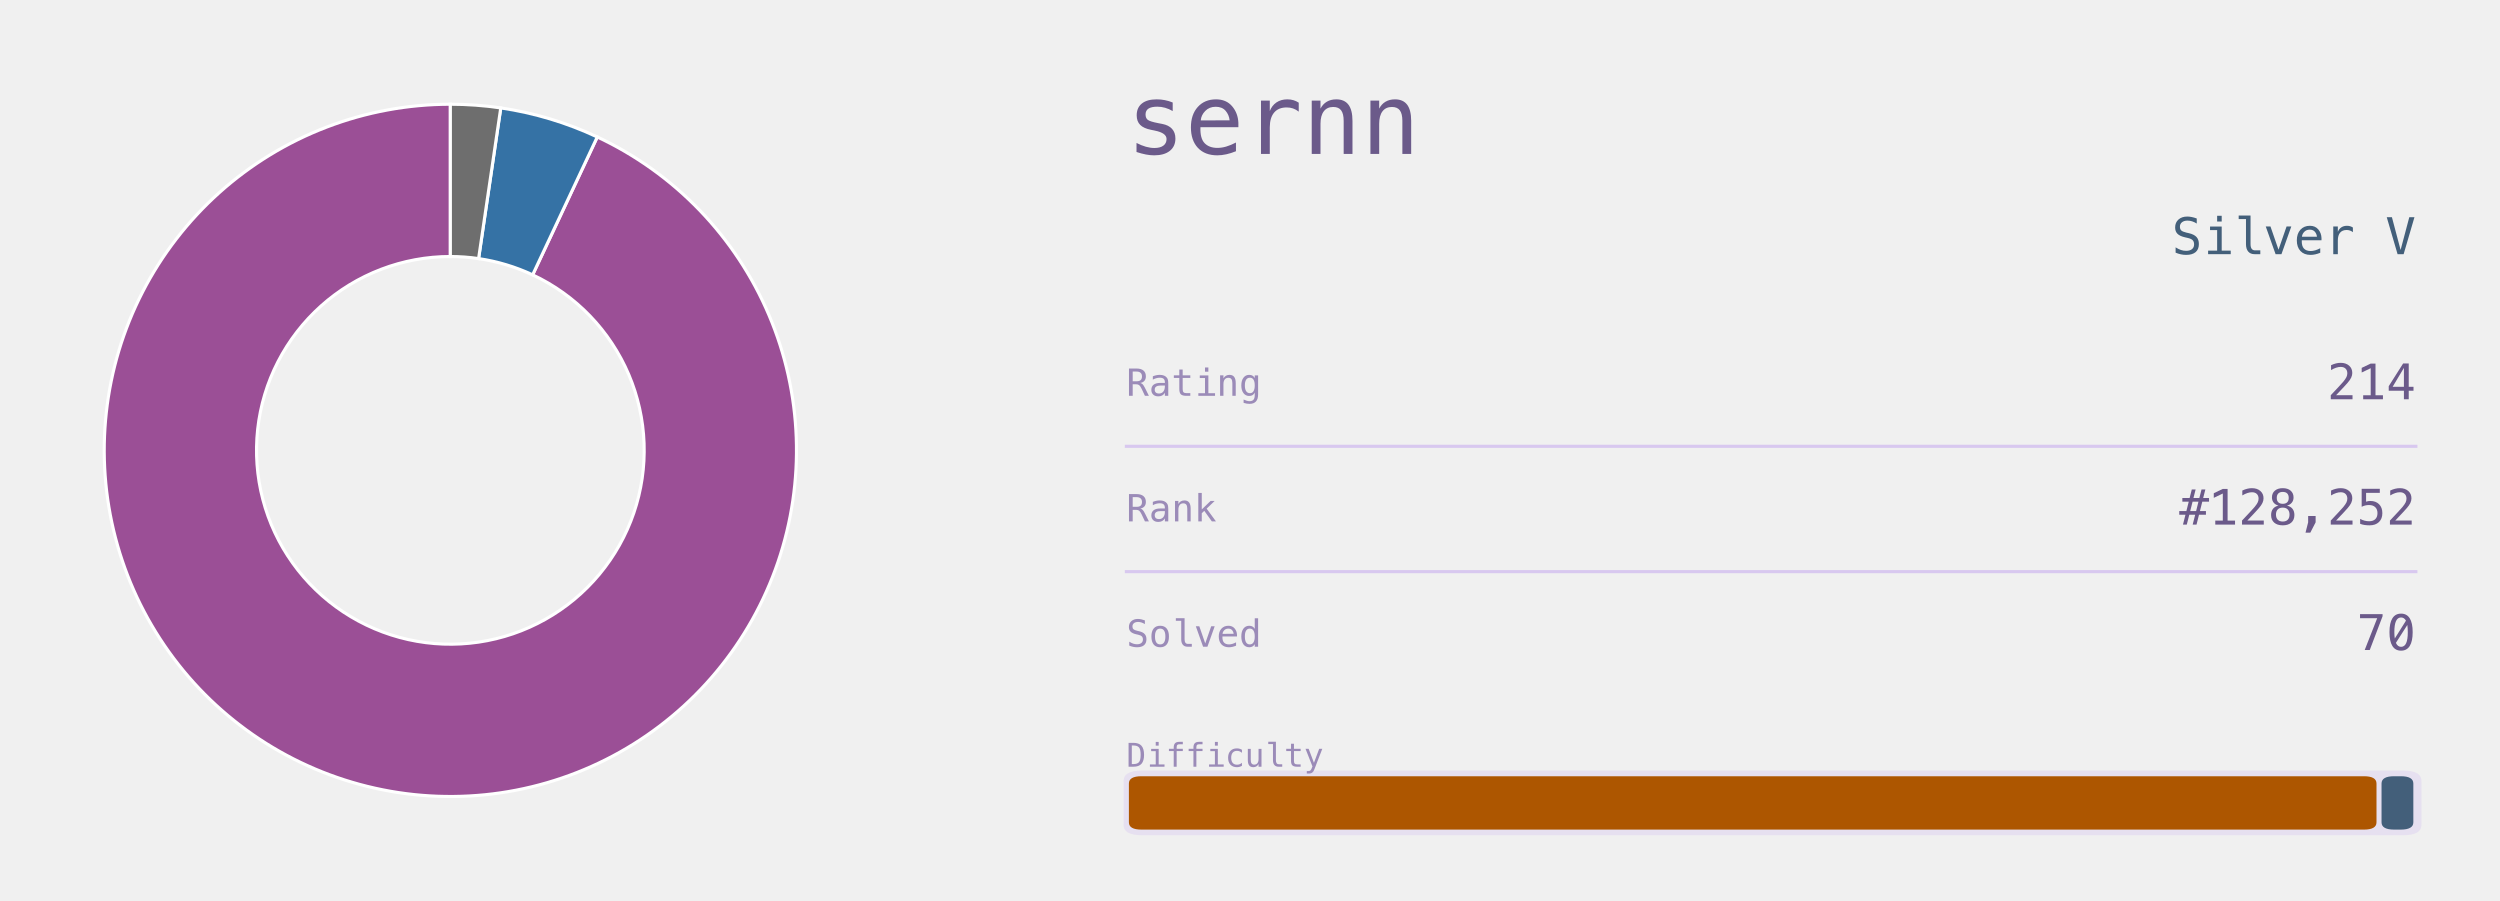
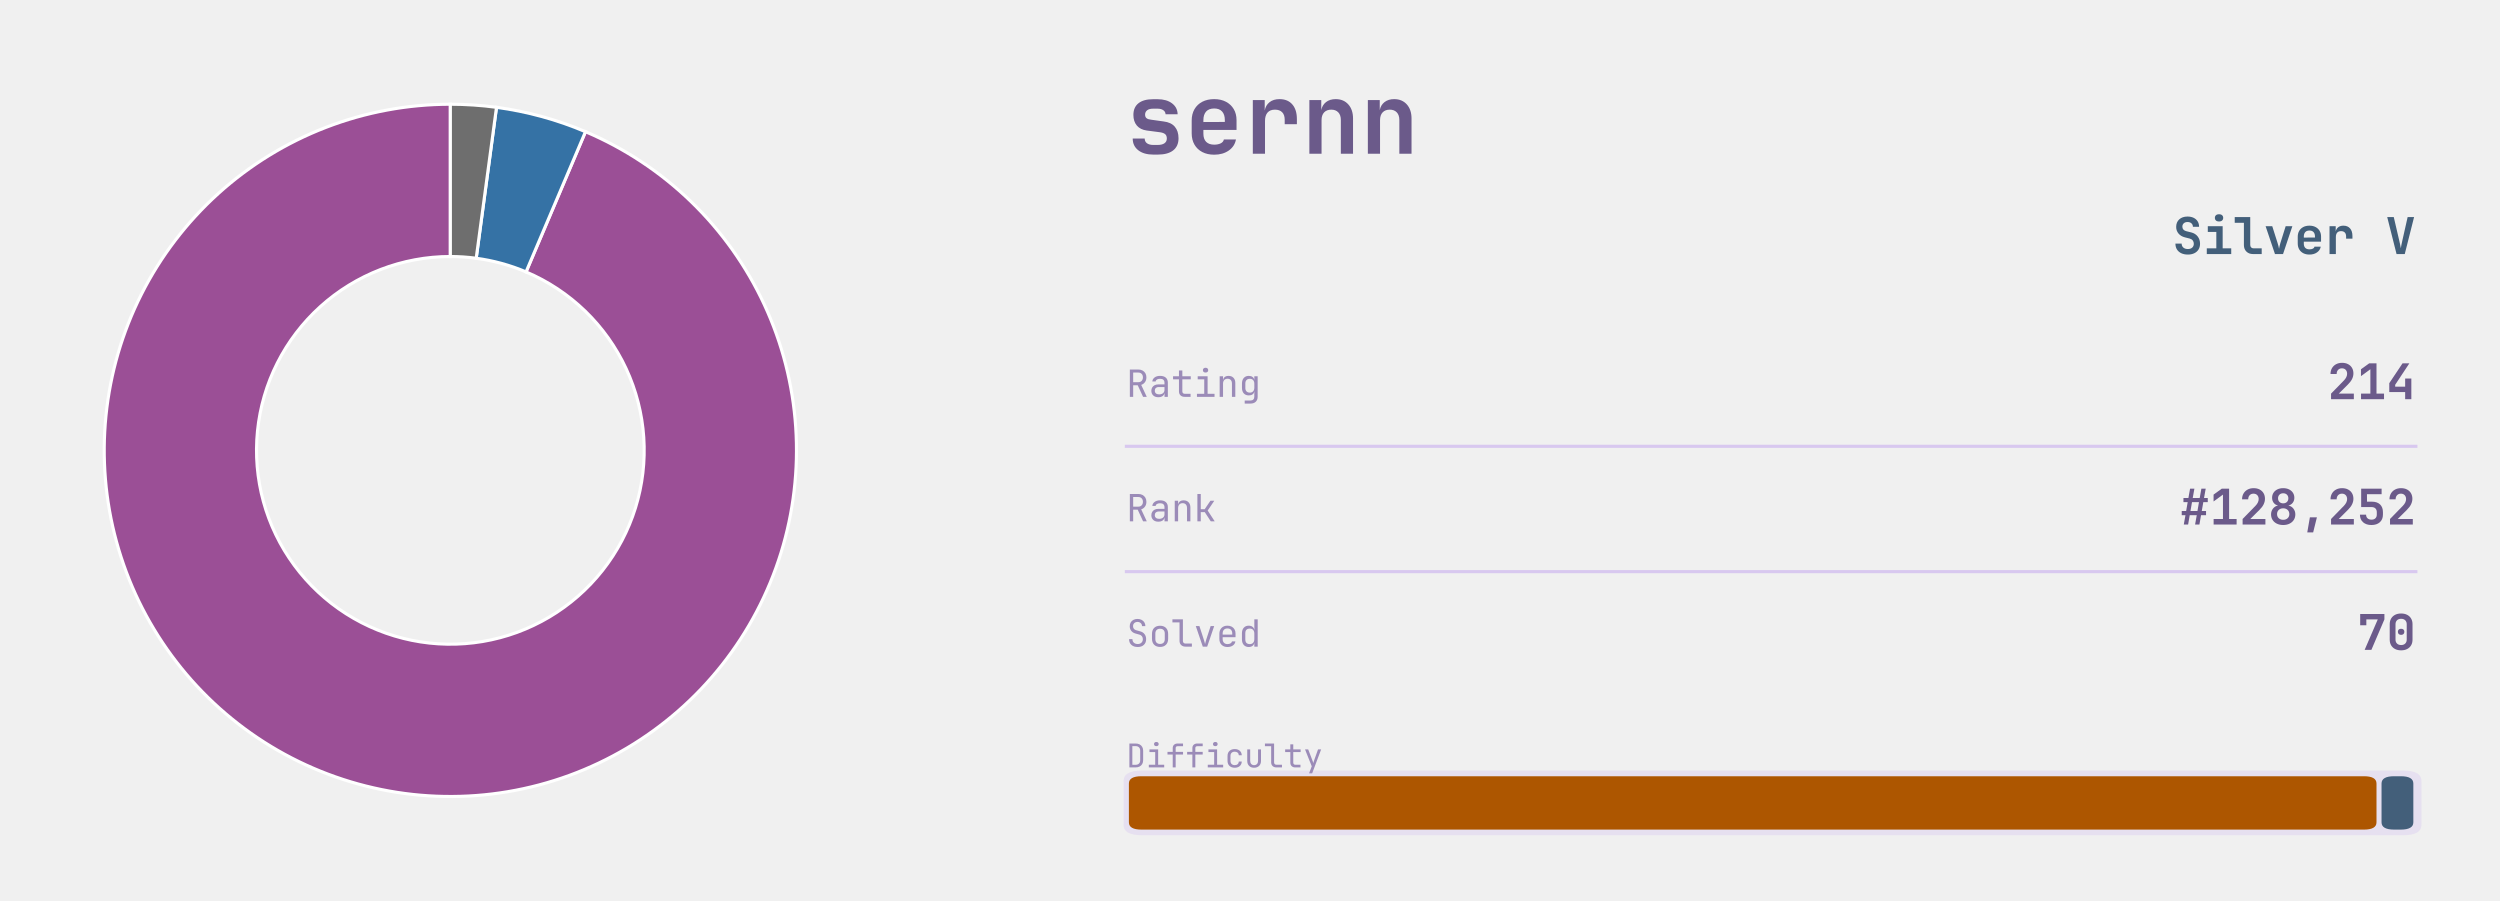
<svg xmlns="http://www.w3.org/2000/svg" xmlns:xlink="http://www.w3.org/1999/xlink" width="641.088pt" height="230.976pt" viewBox="0 0 641.088 230.976" version="1.1">
  <defs>
    <style type="text/css">*{stroke-linejoin: round; stroke-linecap: butt}</style>
  </defs>
  <g id="figure_1">
    <g id="patch_1">
      <path d="M 0 230.976  L 641.088 230.976  L 641.088 -0  L 0 -0  L 0 230.976  z " style="fill: none" />
    </g>
    <g id="axes_1">
      <g id="patch_2">
-         <path d="M 115.488 26.727  C 104.65 26.727 93.903 28.712 83.78 32.584  C 73.657 36.456 64.328 42.149 56.256 49.382  C 48.184 56.614 41.505 65.264 36.549 74.903  C 31.594 84.542 28.445 95.007 27.26 105.78  C 26.074 116.553 26.872 127.453 29.614 137.939  C 32.355 148.424 36.994 158.32 43.3 167.134  C 49.606 175.949 57.474 183.534 66.513 189.514  C 75.552 195.494 85.61 199.769 96.189 202.125  C 106.768 204.482 117.689 204.881 128.412 203.303  C 139.134 201.725 149.478 198.196 158.929 192.892  C 168.38 187.587 176.781 180.596 183.714 172.266  C 190.646 163.935 195.995 154.405 199.495 144.147  C 202.994 133.89 204.585 123.077 204.189 112.246  C 203.794 101.415 201.417 90.748 197.179 80.773  C 192.94 70.799 186.91 61.684 179.387 53.882  C 171.865 46.079 162.976 39.72 153.163 35.12  L 136.586 70.482  C 142.082 73.058 147.059 76.619 151.272 80.988  C 155.484 85.358 158.861 90.462 161.235 96.048  C 163.608 101.634 164.939 107.607 165.161 113.673  C 165.382 119.738 164.491 125.793 162.532 131.537  C 160.572 137.281 157.577 142.618 153.694 147.284  C 149.812 151.949 145.108 155.864 139.815 158.834  C 134.522 161.805 128.73 163.781 122.725 164.664  C 116.721 165.548 110.605 165.324 104.68 164.005  C 98.756 162.685 93.124 160.292 88.062 156.943  C 83 153.594 78.594 149.346 75.063 144.41  C 71.531 139.474 68.933 133.932 67.398 128.06  C 65.863 122.188 65.416 116.085 66.08 110.052  C 66.744 104.019 68.507 98.158 71.282 92.76  C 74.058 87.363 77.798 82.519 82.318 78.468  C 86.839 74.418 92.063 71.23 97.731 69.062  C 103.4 66.894 109.419 65.782 115.488 65.782  z " style="fill: #9b4f96; stroke: #ffffff; stroke-width: 0.8; stroke-linejoin: miter" />
+         <path d="M 115.488 26.727  C 104.58 26.727 93.766 28.738 83.587 32.658  C 73.408 36.579 64.038 42.342 55.949 49.658  C 47.859 56.975 41.187 65.721 36.267 75.456  C 31.348 85.191 28.265 95.751 27.173 106.603  C 26.081 117.456 26.999 128.418 29.881 138.938  C 32.763 149.458 37.559 159.358 44.029 168.139  C 50.5 176.92 58.533 184.434 67.727 190.304  C 76.921 196.173 87.119 200.297 97.808 202.47  C 108.497 204.643 119.496 204.827 130.251 203.012  C 141.007 201.198 151.337 197.417 160.722 191.858  C 170.107 186.299 178.387 179.058 185.147 170.497  C 191.907 161.937 197.032 152.204 200.264 141.786  C 203.495 131.368 204.779 120.443 204.05 109.559  C 203.322 98.676 200.593 88.02 196.002 78.126  C 191.411 68.231 185.034 59.268 177.194 51.685  C 169.353 44.102 160.181 38.029 150.139 33.771  L 134.893 69.726  C 140.516 72.111 145.652 75.512 150.043 79.758  C 154.434 84.005 158.005 89.024 160.576 94.565  C 163.147 100.106 164.675 106.073 165.083 112.168  C 165.491 118.263 164.772 124.381 162.962 130.215  C 161.153 136.049 158.283 141.499 154.497 146.293  C 150.712 151.087 146.075 155.142 140.819 158.255  C 135.563 161.368 129.779 163.486 123.756 164.502  C 117.732 165.518 111.573 165.415 105.587 164.198  C 99.601 162.981 93.891 160.672 88.742 157.385  C 83.593 154.098 79.095 149.89 75.471 144.973  C 71.848 140.055 69.162 134.511 67.548 128.62  C 65.934 122.729 65.42 116.59 66.032 110.513  C 66.643 104.435 68.37 98.522 71.124 93.07  C 73.879 87.618 77.616 82.721 82.146 78.623  C 86.676 74.526 91.923 71.299 97.623 69.103  C 103.323 66.908 109.38 65.782 115.488 65.782  z " style="fill: #9b4f96; stroke: #ffffff; stroke-width: 0.8; stroke-linejoin: miter" />
      </g>
      <g id="patch_3">
-         <path d="M 153.163 35.12  C 149.247 33.284 145.202 31.737 141.06 30.491  C 136.918 29.245 132.691 28.303 128.412 27.673  L 122.725 66.312  C 125.122 66.664 127.489 67.192 129.808 67.89  C 132.128 68.587 134.393 69.454 136.586 70.482  z " style="fill: #3572a5; stroke: #ffffff; stroke-width: 0.8; stroke-linejoin: miter" />
+         <path d="M 150.139 33.771  C 146.496 32.226 142.754 30.926 138.938 29.881  C 135.122 28.836 131.24 28.047 127.319 27.519  L 122.113 66.226  C 124.309 66.521 126.483 66.963 128.62 67.548  C 130.757 68.134 132.853 68.861 134.893 69.726  z " style="fill: #3572a5; stroke: #ffffff; stroke-width: 0.8; stroke-linejoin: miter" />
      </g>
      <g id="patch_4">
-         <path d="M 128.412 27.673  C 126.273 27.358 124.123 27.122 121.967 26.964  C 119.811 26.806 117.65 26.727 115.488 26.727  L 115.488 65.782  C 116.699 65.782 117.909 65.826 119.116 65.915  C 120.324 66.003 121.528 66.135 122.725 66.312  z " style="fill: #6e6e6e; stroke: #ffffff; stroke-width: 0.8; stroke-linejoin: miter" />
+         <path d="M 127.319 27.519  C 125.358 27.256 123.39 27.058 121.417 26.926  C 119.443 26.793 117.466 26.727 115.488 26.727  L 115.488 65.782  C 116.596 65.782 117.703 65.819 118.808 65.893  C 119.913 65.967 121.015 66.078 122.113 66.226  z " style="fill: #6e6e6e; stroke: #ffffff; stroke-width: 0.8; stroke-linejoin: miter" />
      </g>
    </g>
    <g id="axes_2">
      <g id="patch_5">
-         <path d="M 292.795 214.191  L 616.276 214.191  Q 620.949 214.191 620.949 211.496  L 620.949 200.298  Q 620.949 197.603 616.276 197.603  L 292.795 197.603  Q 288.122 197.603 288.122 200.298  L 288.122 211.496  Q 288.122 214.191 292.795 214.191  z " clip-path="url(#p9771191f9e)" style="fill: #d8c8ef; opacity: 0.4" />
+         <path d="M 292.795 214.191  L 616.276 214.191  Q 620.949 214.191 620.949 211.496  L 620.949 200.298  Q 620.949 197.603 616.276 197.603  L 292.795 197.603  Q 288.122 197.603 288.122 200.298  L 288.122 211.496  Q 288.122 214.191 292.795 214.191  z " clip-path="url(#p33d94d7d01)" style="fill: #d8c8ef; opacity: 0.4" />
      </g>
      <g id="line2d_1">
-         <path d="M 288.841 114.451  L 619.511 114.451  " clip-path="url(#p9771191f9e)" style="fill: none; stroke: #d8c8ef; stroke-width: 0.8; stroke-linecap: square" />
+         <path d="M 288.841 114.451  L 619.511 114.451  " clip-path="url(#p33d94d7d01)" style="fill: none; stroke: #d8c8ef; stroke-width: 0.8; stroke-linecap: square" />
      </g>
      <g id="line2d_2">
-         <path d="M 288.841 146.592  L 619.511 146.592  " clip-path="url(#p9771191f9e)" style="fill: none; stroke: #d8c8ef; stroke-width: 0.8; stroke-linecap: square" />
+         <path d="M 288.841 146.592  L 619.511 146.592  " clip-path="url(#p33d94d7d01)" style="fill: none; stroke: #d8c8ef; stroke-width: 0.8; stroke-linecap: square" />
      </g>
      <g id="patch_6">
-         <path d="M 292.723 212.74  L 606.182 212.74  Q 609.416 212.74 609.416 210.874  L 609.416 200.92  Q 609.416 199.054 606.182 199.054  L 292.723 199.054  Q 289.488 199.054 289.488 200.92  L 289.488 210.874  Q 289.488 212.74 292.723 212.74  z " clip-path="url(#p9771191f9e)" style="fill: #ad5600" />
+         <path d="M 292.723 212.74  L 606.182 212.74  Q 609.416 212.74 609.416 210.874  L 609.416 200.92  Q 609.416 199.054 606.182 199.054  L 292.723 199.054  Q 289.488 199.054 289.488 200.92  L 289.488 210.874  Q 289.488 212.74 292.723 212.74  z " clip-path="url(#p33d94d7d01)" style="fill: #ad5600" />
      </g>
      <g id="patch_7">
-         <path d="M 613.945 212.74  L 615.629 212.74  Q 618.864 212.74 618.864 210.874  L 618.864 200.92  Q 618.864 199.054 615.629 199.054  L 613.945 199.054  Q 610.71 199.054 610.71 200.92  L 610.71 210.874  Q 610.71 212.74 613.945 212.74  z " clip-path="url(#p9771191f9e)" style="fill: #435f7a" />
+         <path d="M 613.945 212.74  L 615.629 212.74  Q 618.864 212.74 618.864 210.874  L 618.864 200.92  Q 618.864 199.054 615.629 199.054  L 613.945 199.054  Q 610.71 199.054 610.71 200.92  L 610.71 210.874  Q 610.71 212.74 613.945 212.74  z " clip-path="url(#p33d94d7d01)" style="fill: #435f7a" />
      </g>
      <g id="text_1">
-         <g style="fill: #6b5a8a" transform="translate(288.841 39.47759) scale(0.25 -0.25)">
+         <g style="fill: #6b5a8a" transform="translate(288.841 39.419) scale(0.25 -0.25)">
          <defs>
-             <path id="Menlo-Regular-73" d="M 3041 3378  L 3041 2816  Q 2794 2959 2544 3031  Q 2294 3103 2034 3103  Q 1644 3103 1451 2976  Q 1259 2850 1259 2591  Q 1259 2356 1403 2240  Q 1547 2125 2119 2016  L 2350 1972  Q 2778 1891 2998 1647  Q 3219 1403 3219 1013  Q 3219 494 2850 201  Q 2481 -91 1825 -91  Q 1566 -91 1281 -36  Q 997 19 666 128  L 666 722  Q 988 556 1281 473  Q 1575 391 1838 391  Q 2219 391 2428 545  Q 2638 700 2638 978  Q 2638 1378 1872 1531  L 1847 1538  L 1631 1581  Q 1134 1678 906 1908  Q 678 2138 678 2534  Q 678 3038 1018 3311  Q 1359 3584 1991 3584  Q 2272 3584 2531 3532  Q 2791 3481 3041 3378  z " transform="scale(0.015625)" />
-             <path id="Menlo-Regular-65" d="M 3500 2038  L 3500 1756  L 1009 1756  L 1009 1738  Q 984 1022 1282 709  Q 1581 397 2125 397  Q 2400 397 2700 484  Q 3000 572 3341 750  L 3341 178  Q 3013 44 2708 -23  Q 2403 -91 2119 -91  Q 1303 -91 843 398  Q 384 888 384 1747  Q 384 2584 834 3084  Q 1284 3584 2034 3584  Q 2703 3584 3089 3131  Q 3475 2678 3500 2038  z M 2925 2206  Q 2888 2569 2661 2833  Q 2434 3097 2009 3097  Q 1594 3097 1325 2822  Q 1056 2547 1031 2203  L 2925 2206  z " transform="scale(0.015625)" />
-             <path id="Menlo-Regular-72" d="M 3609 2778  Q 3425 2922 3234 2987  Q 3044 3053 2816 3053  Q 2278 3053 1993 2715  Q 1709 2378 1709 1741  L 1709 0  L 1131 0  L 1131 3500  L 1709 3500  L 1709 2816  Q 1853 3188 2151 3386  Q 2450 3584 2859 3584  Q 3072 3584 3256 3531  Q 3441 3478 3609 3366  L 3609 2778  z " transform="scale(0.015625)" />
-             <path id="Menlo-Regular-6e" d="M 3284 2169  L 3284 0  L 2706 0  L 2706 2169  Q 2706 2641 2540 2862  Q 2375 3084 2022 3084  Q 1619 3084 1401 2798  Q 1184 2513 1184 1978  L 1184 0  L 609 0  L 609 3500  L 1184 3500  L 1184 2975  Q 1338 3275 1600 3429  Q 1863 3584 2222 3584  Q 2756 3584 3020 3232  Q 3284 2881 3284 2169  z " transform="scale(0.015625)" />
+             <path id="JetBrainsMono-Bold-73" d="M 1773 -58  Q 1146 -58 781 227  Q 416 512 416 998  L 1203 998  Q 1203 794 1353 685  Q 1504 576 1773 576  L 2054 576  Q 2342 576 2499 685  Q 2656 794 2656 998  Q 2656 1190 2547 1283  Q 2438 1376 2214 1408  L 1338 1523  Q 915 1581 688 1849  Q 461 2118 461 2547  Q 461 3046 793 3312  Q 1126 3578 1754 3578  L 2048 3578  Q 2637 3578 2995 3309  Q 3354 3040 3366 2592  L 2573 2592  Q 2566 2758 2425 2857  Q 2285 2957 2048 2957  L 1754 2957  Q 1498 2957 1363 2851  Q 1229 2746 1229 2566  Q 1229 2406 1328 2329  Q 1427 2253 1619 2234  L 2445 2118  Q 2931 2061 3177 1776  Q 3424 1491 3424 1011  Q 3424 499 3075 220  Q 2726 -58 2054 -58  L 1773 -58  z " transform="scale(0.015625)" />
+             <path id="JetBrainsMono-Bold-65" d="M 1926 -64  Q 1478 -64 1145 109  Q 813 282 630 598  Q 448 915 448 1344  L 448 2176  Q 448 2605 630 2921  Q 813 3238 1145 3411  Q 1478 3584 1926 3584  Q 2368 3584 2697 3411  Q 3027 3238 3209 2928  Q 3392 2618 3392 2202  L 3392 1562  L 1216 1562  L 1216 1318  Q 1216 960 1401 777  Q 1587 595 1926 595  Q 2176 595 2352 681  Q 2528 768 2560 934  L 3354 934  Q 3270 480 2880 208  Q 2490 -64 1926 -64  z M 1216 2202  L 1216 2080  L 2624 2086  L 2624 2208  Q 2624 2573 2445 2771  Q 2266 2970 1926 2970  Q 1574 2970 1395 2768  Q 1216 2566 1216 2202  z " transform="scale(0.015625)" />
+             <path id="JetBrainsMono-Bold-72" d="M 621 0  L 621 3520  L 1402 3520  L 1402 2835  Q 1466 3181 1718 3382  Q 1971 3584 2374 3584  Q 2912 3584 3213 3238  Q 3514 2893 3514 2272  L 3514 1939  L 2714 1939  L 2714 2234  Q 2714 2554 2547 2723  Q 2381 2893 2074 2893  Q 1754 2893 1587 2701  Q 1421 2509 1421 2157  L 1421 0  L 621 0  z " transform="scale(0.015625)" />
+             <path id="JetBrainsMono-Bold-6e" d="M 493 0  L 493 3520  L 1274 3520  L 1274 2861  Q 1338 3194 1587 3389  Q 1837 3584 2221 3584  Q 2739 3584 3049 3238  Q 3360 2893 3360 2310  L 3360 0  L 2560 0  L 2560 2214  Q 2560 2541 2390 2717  Q 2221 2893 1933 2893  Q 1632 2893 1462 2713  Q 1293 2534 1293 2202  L 1293 0  L 493 0  z " transform="scale(0.015625)" />
          </defs>
-           <use xlink:href="#Menlo-Regular-73" />
-           <use xlink:href="#Menlo-Regular-65" transform="translate(60.20508 0)" />
-           <use xlink:href="#Menlo-Regular-72" transform="translate(120.4102 0)" />
-           <use xlink:href="#Menlo-Regular-6e" transform="translate(180.6152 0)" />
-           <use xlink:href="#Menlo-Regular-6e" transform="translate(240.8203 0)" />
+           <use xlink:href="#JetBrainsMono-Bold-73" />
+           <use xlink:href="#JetBrainsMono-Bold-65" transform="translate(59.99999 0)" />
+           <use xlink:href="#JetBrainsMono-Bold-72" transform="translate(120 0)" />
+           <use xlink:href="#JetBrainsMono-Bold-6e" transform="translate(180 0)" />
+           <use xlink:href="#JetBrainsMono-Bold-6e" transform="translate(239.9999 0)" />
        </g>
      </g>
      <g id="text_2">
-         <g style="fill: #435f7a" transform="translate(556.8998 65.17987) scale(0.13 -0.13)">
+         <g style="fill: #435f7a" transform="translate(557.111 65.1494) scale(0.13 -0.13)">
          <defs>
-             <path id="Menlo-Regular-53" d="M 3163 4506  L 3163 3866  Q 2875 4050 2586 4144  Q 2297 4238 2003 4238  Q 1556 4238 1297 4030  Q 1038 3822 1038 3469  Q 1038 3159 1208 2996  Q 1378 2834 1844 2725  L 2175 2650  Q 2831 2497 3131 2169  Q 3431 1841 3431 1275  Q 3431 609 3018 259  Q 2606 -91 1819 -91  Q 1491 -91 1159 -20  Q 828 50 494 191  L 494 863  Q 853 634 1173 528  Q 1494 422 1819 422  Q 2297 422 2562 636  Q 2828 850 2828 1234  Q 2828 1584 2645 1768  Q 2463 1953 2009 2053  L 1672 2131  Q 1022 2278 728 2575  Q 434 2872 434 3372  Q 434 3997 854 4373  Q 1275 4750 1972 4750  Q 2241 4750 2537 4689  Q 2834 4628 3163 4506  z " transform="scale(0.015625)" />
-             <path id="Menlo-Regular-69" d="M 988 3488  L 2459 3488  L 2459 447  L 3600 447  L 3600 0  L 744 0  L 744 447  L 1884 447  L 1884 3041  L 988 3041  L 988 3488  z M 1884 4847  L 2459 4847  L 2459 4122  L 1884 4122  L 1884 4847  z " transform="scale(0.015625)" />
-             <path id="Menlo-Regular-6c" d="M 2247 1266  Q 2247 878 2389 681  Q 2531 484 2809 484  L 3481 484  L 3481 0  L 2753 0  Q 2238 0 1955 329  Q 1672 659 1672 1266  L 1672 4431  L 750 4431  L 750 4881  L 2247 4881  L 2247 1266  z " transform="scale(0.015625)" />
-             <path id="Menlo-Regular-76" d="M 313 3500  L 909 3500  L 1925 563  L 2944 3500  L 3541 3500  L 2297 0  L 1556 0  L 313 3500  z " transform="scale(0.015625)" />
-             <path id="Menlo-Regular-20" transform="scale(0.015625)" />
-             <path id="Menlo-Regular-56" d="M 1925 531  L 3022 4666  L 3675 4666  L 2309 0  L 1544 0  L 178 4666  L 831 4666  L 1925 531  z " transform="scale(0.015625)" />
+             <path id="JetBrainsMono-Bold-53" d="M 1939 -64  Q 1466 -64 1110 102  Q 755 269 560 579  Q 365 890 365 1318  L 1152 1318  Q 1152 1005 1366 819  Q 1581 634 1939 634  Q 2285 634 2486 816  Q 2688 998 2688 1306  Q 2688 1536 2557 1712  Q 2426 1888 2182 1952  L 1555 2112  Q 1050 2240 755 2592  Q 461 2944 461 3430  Q 461 4026 851 4381  Q 1242 4736 1894 4736  Q 2336 4736 2665 4576  Q 2995 4416 3174 4125  Q 3354 3834 3354 3443  L 2573 3443  Q 2573 3712 2387 3878  Q 2202 4045 1894 4045  Q 1594 4045 1418 3881  Q 1242 3718 1242 3456  Q 1242 3238 1366 3097  Q 1491 2957 1715 2893  L 2362 2733  Q 2880 2605 3177 2221  Q 3475 1837 3475 1306  Q 3475 890 3286 582  Q 3098 275 2752 105  Q 2406 -64 1939 -64  z " transform="scale(0.015625)" />
+             <path id="JetBrainsMono-Bold-69" d="M 486 0  L 486 723  L 1690 723  L 1690 2797  L 614 2797  L 614 3520  L 2490 3520  L 2490 723  L 3571 723  L 3571 0  L 486 0  z M 2032 4109  Q 1789 4109 1648 4233  Q 1507 4358 1507 4570  Q 1507 4781 1648 4905  Q 1789 5030 2032 5030  Q 2275 5030 2416 4905  Q 2557 4781 2557 4570  Q 2557 4358 2416 4233  Q 2275 4109 2032 4109  z " transform="scale(0.015625)" />
+             <path id="JetBrainsMono-Bold-6c" d="M 2490 0  Q 1965 0 1648 313  Q 1331 627 1331 1139  L 1331 3949  L 173 3949  L 173 4672  L 2131 4672  L 2131 1158  Q 2131 960 2243 841  Q 2355 723 2547 723  L 3578 723  L 3578 0  L 2490 0  z " transform="scale(0.015625)" />
+             <path id="JetBrainsMono-Bold-76" d="M 1414 0  L 230 3520  L 1069 3520  L 1747 1382  Q 1811 1190 1859 995  Q 1907 800 1926 659  Q 1952 800 1993 995  Q 2035 1190 2093 1376  L 2765 3520  L 3610 3520  L 2432 0  L 1414 0  z " transform="scale(0.015625)" />
+             <path id="JetBrainsMono-Bold-20" transform="scale(0.015625)" />
+             <path id="JetBrainsMono-Bold-56" d="M 1402 0  L 224 4672  L 1050 4672  L 1760 1626  Q 1818 1402 1866 1142  Q 1914 883 1939 730  Q 1965 883 2013 1142  Q 2061 1402 2118 1632  L 2803 4672  L 3616 4672  L 2438 0  L 1402 0  z " transform="scale(0.015625)" />
          </defs>
-           <use xlink:href="#Menlo-Regular-53" />
-           <use xlink:href="#Menlo-Regular-69" transform="translate(60.20508 0)" />
-           <use xlink:href="#Menlo-Regular-6c" transform="translate(120.4102 0)" />
-           <use xlink:href="#Menlo-Regular-76" transform="translate(180.6152 0)" />
-           <use xlink:href="#Menlo-Regular-65" transform="translate(240.8203 0)" />
-           <use xlink:href="#Menlo-Regular-72" transform="translate(301.0254 0)" />
-           <use xlink:href="#Menlo-Regular-20" transform="translate(361.2305 0)" />
-           <use xlink:href="#Menlo-Regular-56" transform="translate(421.4355 0)" />
+           <use xlink:href="#JetBrainsMono-Bold-53" />
+           <use xlink:href="#JetBrainsMono-Bold-69" transform="translate(59.99999 0)" />
+           <use xlink:href="#JetBrainsMono-Bold-6c" transform="translate(120 0)" />
+           <use xlink:href="#JetBrainsMono-Bold-76" transform="translate(180 0)" />
+           <use xlink:href="#JetBrainsMono-Bold-65" transform="translate(239.9999 0)" />
+           <use xlink:href="#JetBrainsMono-Bold-72" transform="translate(299.9999 0)" />
+           <use xlink:href="#JetBrainsMono-Bold-20" transform="translate(359.9999 0)" />
+           <use xlink:href="#JetBrainsMono-Bold-56" transform="translate(419.9999 0)" />
        </g>
      </g>
      <g id="text_3">
-         <g style="fill: #9b8bb8" transform="translate(288.841 101.5032) scale(0.096 -0.096)">
+         <g style="fill: #9b8bb8" transform="translate(288.841 101.7649) scale(0.096 -0.096)">
          <defs>
-             <path id="Menlo-Regular-52" d="M 2375 2203  Q 2619 2141 2791 1967  Q 2963 1794 3219 1275  L 3853 0  L 3175 0  L 2619 1178  Q 2378 1681 2186 1826  Q 1994 1972 1684 1972  L 1081 1972  L 1081 0  L 447 0  L 447 4666  L 1747 4666  Q 2516 4666 2925 4319  Q 3334 3972 3334 3316  Q 3334 2853 3082 2561  Q 2831 2269 2375 2203  z M 1081 4147  L 1081 2491  L 1772 2491  Q 2225 2491 2447 2694  Q 2669 2897 2669 3316  Q 2669 3719 2433 3933  Q 2197 4147 1747 4147  L 1081 4147  z " transform="scale(0.015625)" />
-             <path id="Menlo-Regular-61" d="M 2194 1759  L 2003 1759  Q 1500 1759 1245 1582  Q 991 1406 991 1056  Q 991 741 1181 566  Q 1372 391 1709 391  Q 2184 391 2456 720  Q 2728 1050 2731 1631  L 2731 1759  L 2194 1759  z M 3309 1997  L 3309 0  L 2731 0  L 2731 519  Q 2547 206 2267 57  Q 1988 -91 1588 -91  Q 1053 -91 734 211  Q 416 513 416 1019  Q 416 1603 808 1906  Q 1200 2209 1959 2209  L 2731 2209  L 2731 2300  Q 2728 2719 2518 2908  Q 2309 3097 1850 3097  Q 1556 3097 1256 3012  Q 956 2928 672 2766  L 672 3341  Q 991 3463 1283 3523  Q 1575 3584 1850 3584  Q 2284 3584 2592 3456  Q 2900 3328 3091 3072  Q 3209 2916 3259 2686  Q 3309 2456 3309 1997  z " transform="scale(0.015625)" />
-             <path id="Menlo-Regular-74" d="M 1919 4494  L 1919 3500  L 3225 3500  L 3225 3053  L 1919 3053  L 1919 1153  Q 1919 766 2066 612  Q 2213 459 2578 459  L 3225 459  L 3225 0  L 2522 0  Q 1875 0 1609 259  Q 1344 519 1344 1153  L 1344 3053  L 409 3053  L 409 3500  L 1344 3500  L 1344 4494  L 1919 4494  z " transform="scale(0.015625)" />
-             <path id="Menlo-Regular-67" d="M 2681 1778  Q 2681 2425 2470 2761  Q 2259 3097 1856 3097  Q 1434 3097 1212 2761  Q 991 2425 991 1778  Q 991 1131 1214 792  Q 1438 453 1863 453  Q 2259 453 2470 793  Q 2681 1134 2681 1778  z M 3256 225  Q 3256 -563 2884 -969  Q 2513 -1375 1791 -1375  Q 1553 -1375 1293 -1331  Q 1034 -1288 775 -1203  L 775 -634  Q 1081 -778 1331 -847  Q 1581 -916 1791 -916  Q 2256 -916 2468 -662  Q 2681 -409 2681 141  L 2681 166  L 2681 556  Q 2544 263 2306 119  Q 2069 -25 1728 -25  Q 1116 -25 750 465  Q 384 956 384 1778  Q 384 2603 750 3093  Q 1116 3584 1728 3584  Q 2066 3584 2300 3450  Q 2534 3316 2681 3034  L 2681 3488  L 3256 3488  L 3256 225  z " transform="scale(0.015625)" />
+             <path id="JetBrainsMono-Regular-52" d="M 595 0  L 595 4672  L 2035 4672  Q 2451 4672 2764 4502  Q 3078 4333 3251 4032  Q 3424 3731 3424 3328  Q 3424 2854 3181 2515  Q 2938 2176 2534 2042  L 3488 0  L 2854 0  L 1939 1984  L 1165 1984  L 1165 0  L 595 0  z M 1165 2502  L 2035 2502  Q 2394 2502 2611 2729  Q 2829 2957 2829 3328  Q 2829 3706 2611 3930  Q 2394 4154 2035 4154  L 1165 4154  L 1165 2502  z " transform="scale(0.015625)" />
+             <path id="JetBrainsMono-Regular-61" d="M 1613 -64  Q 1069 -64 749 240  Q 429 544 429 1037  Q 429 1363 576 1606  Q 723 1850 985 1987  Q 1248 2125 1587 2125  L 2675 2125  L 2675 2400  Q 2675 3085 1926 3085  Q 1594 3085 1389 2963  Q 1184 2842 1171 2624  L 595 2624  Q 627 3040 982 3312  Q 1338 3584 1926 3584  Q 2566 3584 2908 3277  Q 3251 2970 3251 2419  L 3251 0  L 2682 0  L 2682 640  L 2669 640  Q 2618 314 2342 125  Q 2067 -64 1613 -64  z M 1754 422  Q 2176 422 2425 627  Q 2675 832 2675 1184  L 2675 1677  L 1651 1677  Q 1370 1677 1194 1507  Q 1018 1338 1018 1056  Q 1018 762 1213 592  Q 1408 422 1754 422  z " transform="scale(0.015625)" />
+             <path id="JetBrainsMono-Regular-74" d="M 2272 0  Q 1837 0 1574 253  Q 1312 506 1312 928  L 1312 2995  L 301 2995  L 301 3520  L 1312 3520  L 1312 4512  L 1888 4512  L 1888 3520  L 3328 3520  L 3328 2995  L 1888 2995  L 1888 928  Q 1888 749 1993 637  Q 2099 525 2272 525  L 3296 525  L 3296 0  L 2272 0  z " transform="scale(0.015625)" />
+             <path id="JetBrainsMono-Regular-69" d="M 544 0  L 544 525  L 1792 525  L 1792 2995  L 672 2995  L 672 3520  L 2368 3520  L 2368 525  L 3552 525  L 3552 0  L 544 0  z M 2016 4154  Q 1805 4154 1683 4262  Q 1562 4371 1562 4557  Q 1562 4749 1683 4861  Q 1805 4973 2016 4973  Q 2227 4973 2348 4861  Q 2470 4749 2470 4557  Q 2470 4371 2348 4262  Q 2227 4154 2016 4154  z " transform="scale(0.015625)" />
+             <path id="JetBrainsMono-Regular-6e" d="M 589 0  L 589 3520  L 1165 3520  L 1165 2848  L 1171 2848  Q 1216 3200 1459 3392  Q 1702 3584 2106 3584  Q 2637 3584 2950 3257  Q 3264 2931 3264 2368  L 3264 0  L 2688 0  L 2688 2266  Q 2688 2669 2486 2883  Q 2285 3098 1939 3098  Q 1581 3098 1373 2874  Q 1165 2650 1165 2240  L 1165 0  L 589 0  z " transform="scale(0.015625)" />
+             <path id="JetBrainsMono-Regular-67" d="M 1030 -1152  L 1030 -627  L 2022 -627  Q 2323 -627 2496 -457  Q 2669 -288 2669 0  L 2669 320  L 2682 896  L 2662 896  Q 2611 582 2361 412  Q 2112 243 1734 243  Q 1190 243 876 588  Q 563 934 563 1536  L 563 2278  Q 563 2880 876 3232  Q 1190 3584 1734 3584  Q 2112 3584 2361 3405  Q 2611 3226 2662 2912  L 2675 2912  L 2675 3520  L 3245 3520  L 3245 0  Q 3245 -531 2915 -841  Q 2586 -1152 2016 -1152  L 1030 -1152  z M 1907 723  Q 2266 723 2470 947  Q 2675 1171 2675 1568  L 2675 2240  Q 2675 2637 2470 2861  Q 2266 3085 1907 3085  Q 1542 3085 1340 2873  Q 1139 2662 1139 2304  L 1139 1504  Q 1139 1146 1340 934  Q 1542 723 1907 723  z " transform="scale(0.015625)" />
          </defs>
-           <use xlink:href="#Menlo-Regular-52" />
-           <use xlink:href="#Menlo-Regular-61" transform="translate(60.20508 0)" />
-           <use xlink:href="#Menlo-Regular-74" transform="translate(120.4102 0)" />
-           <use xlink:href="#Menlo-Regular-69" transform="translate(180.6152 0)" />
-           <use xlink:href="#Menlo-Regular-6e" transform="translate(240.8203 0)" />
-           <use xlink:href="#Menlo-Regular-67" transform="translate(301.0254 0)" />
+           <use xlink:href="#JetBrainsMono-Regular-52" />
+           <use xlink:href="#JetBrainsMono-Regular-61" transform="translate(59.99999 0)" />
+           <use xlink:href="#JetBrainsMono-Regular-74" transform="translate(120 0)" />
+           <use xlink:href="#JetBrainsMono-Regular-69" transform="translate(180 0)" />
+           <use xlink:href="#JetBrainsMono-Regular-6e" transform="translate(239.9999 0)" />
+           <use xlink:href="#JetBrainsMono-Regular-67" transform="translate(299.9999 0)" />
        </g>
      </g>
      <g id="text_4">
-         <g style="fill: #6b5a8a" transform="translate(596.7543 102.3937) scale(0.126 -0.126)">
+         <g style="fill: #6b5a8a" transform="translate(596.831 102.3642) scale(0.126 -0.126)">
          <defs>
-             <path id="Menlo-Regular-32" d="M 1166 531  L 3309 531  L 3309 0  L 475 0  L 475 531  Q 1059 1147 1496 1619  Q 1934 2091 2100 2284  Q 2413 2666 2522 2902  Q 2631 3138 2631 3384  Q 2631 3775 2401 3997  Q 2172 4219 1772 4219  Q 1488 4219 1175 4116  Q 863 4013 513 3803  L 513 4441  Q 834 4594 1145 4672  Q 1456 4750 1759 4750  Q 2444 4750 2861 4386  Q 3278 4022 3278 3431  Q 3278 3131 3139 2831  Q 3000 2531 2688 2169  Q 2513 1966 2180 1606  Q 1847 1247 1166 531  z " transform="scale(0.015625)" />
-             <path id="Menlo-Regular-31" d="M 844 528  L 1825 528  L 1825 4053  L 650 3488  L 650 4094  L 1819 4650  L 2450 4650  L 2450 528  L 3419 528  L 3419 0  L 844 0  L 844 528  z " transform="scale(0.015625)" />
-             <path id="Menlo-Regular-34" d="M 2297 4091  L 825 1625  L 2297 1625  L 2297 4091  z M 2194 4666  L 2925 4666  L 2925 1625  L 3547 1625  L 3547 1113  L 2925 1113  L 2925 0  L 2297 0  L 2297 1113  L 319 1113  L 319 1709  L 2194 4666  z " transform="scale(0.015625)" />
+             <path id="JetBrainsMono-Bold-32" d="M 474 0  L 474 723  L 2157 2445  Q 2566 2874 2566 3315  Q 2566 3629 2384 3824  Q 2202 4019 1894 4019  Q 1581 4019 1392 3817  Q 1203 3616 1203 3283  L 403 3283  Q 403 3718 595 4044  Q 787 4371 1126 4553  Q 1466 4736 1914 4736  Q 2355 4736 2688 4563  Q 3021 4390 3203 4080  Q 3386 3770 3386 3354  Q 3386 2995 3216 2636  Q 3046 2278 2656 1894  L 1478 723  L 3443 723  L 3443 0  L 474 0  z " transform="scale(0.015625)" />
+             <path id="JetBrainsMono-Bold-31" d="M 538 0  L 538 723  L 1754 723  L 1754 3898  L 531 3002  L 531 3898  L 1606 4672  L 2554 4672  L 2554 723  L 3533 723  L 3533 0  L 538 0  z " transform="scale(0.015625)" />
+             <path id="JetBrainsMono-Bold-34" d="M 2445 0  L 2445 928  L 378 928  L 378 2086  L 2106 4672  L 2995 4672  L 1146 1875  L 1146 1632  L 2445 1632  L 2445 2688  L 3251 2688  L 3251 0  L 2445 0  z " transform="scale(0.015625)" />
          </defs>
-           <use xlink:href="#Menlo-Regular-32" />
-           <use xlink:href="#Menlo-Regular-31" transform="translate(60.20508 0)" />
-           <use xlink:href="#Menlo-Regular-34" transform="translate(120.4102 0)" />
+           <use xlink:href="#JetBrainsMono-Bold-32" />
+           <use xlink:href="#JetBrainsMono-Bold-31" transform="translate(59.99999 0)" />
+           <use xlink:href="#JetBrainsMono-Bold-34" transform="translate(120 0)" />
        </g>
      </g>
      <g id="text_5">
-         <g style="fill: #9b8bb8" transform="translate(288.841 133.7025) scale(0.096 -0.096)">
+         <g style="fill: #9b8bb8" transform="translate(288.841 133.68) scale(0.096 -0.096)">
          <defs>
-             <path id="Menlo-Regular-6b" d="M 738 4863  L 1331 4863  L 1331 2047  L 2841 3500  L 3541 3500  L 2163 2181  L 3756 0  L 3053 0  L 1759 1806  L 1331 1403  L 1331 0  L 738 0  L 738 4863  z " transform="scale(0.015625)" />
+             <path id="JetBrainsMono-Regular-6b" d="M 621 0  L 621 4672  L 1197 4672  L 1197 2067  L 1869 2067  L 2854 3520  L 3514 3520  L 2381 1843  L 3578 0  L 2906 0  L 1882 1568  L 1197 1568  L 1197 0  L 621 0  z " transform="scale(0.015625)" />
          </defs>
-           <use xlink:href="#Menlo-Regular-52" />
-           <use xlink:href="#Menlo-Regular-61" transform="translate(60.20508 0)" />
-           <use xlink:href="#Menlo-Regular-6e" transform="translate(120.4102 0)" />
-           <use xlink:href="#Menlo-Regular-6b" transform="translate(180.6152 0)" />
+           <use xlink:href="#JetBrainsMono-Regular-52" />
+           <use xlink:href="#JetBrainsMono-Regular-61" transform="translate(59.99999 0)" />
+           <use xlink:href="#JetBrainsMono-Regular-6e" transform="translate(120 0)" />
+           <use xlink:href="#JetBrainsMono-Regular-6b" transform="translate(180 0)" />
        </g>
      </g>
      <g id="text_6">
-         <g style="fill: #6b5a8a" transform="translate(558.8263 134.5345) scale(0.126 -0.126)">
+         <g style="fill: #6b5a8a" transform="translate(559.031 134.505) scale(0.126 -0.126)">
          <defs>
-             <path id="Menlo-Regular-23" d="M 2138 4578  L 1856 3472  L 2622 3472  L 2906 4578  L 3406 4578  L 3122 3472  L 3884 3472  L 3884 2994  L 3006 2994  L 2700 1766  L 3481 1766  L 3481 1288  L 2578 1288  L 2253 0  L 1753 0  L 2081 1288  L 1313 1288  L 984 0  L 488 0  L 813 1288  L 6 1288  L 6 1766  L 934 1766  L 1241 2994  L 409 2994  L 409 3472  L 1356 3472  L 1638 4578  L 2138 4578  z M 2506 2994  L 1741 2994  L 1434 1766  L 2203 1766  L 2506 2994  z " transform="scale(0.015625)" />
-             <path id="Menlo-Regular-38" d="M 1925 2216  Q 1503 2216 1273 1980  Q 1044 1744 1044 1313  Q 1044 881 1276 642  Q 1509 403 1925 403  Q 2350 403 2579 639  Q 2809 875 2809 1313  Q 2809 1741 2576 1978  Q 2344 2216 1925 2216  z M 1375 2478  Q 972 2581 745 2862  Q 519 3144 519 3541  Q 519 4097 897 4423  Q 1275 4750 1925 4750  Q 2578 4750 2956 4423  Q 3334 4097 3334 3541  Q 3334 3144 3107 2862  Q 2881 2581 2478 2478  Q 2947 2375 3195 2062  Q 3444 1750 3444 1253  Q 3444 622 3041 265  Q 2638 -91 1925 -91  Q 1213 -91 811 264  Q 409 619 409 1247  Q 409 1747 657 2061  Q 906 2375 1375 2478  z M 1147 3481  Q 1147 3106 1347 2909  Q 1547 2713 1925 2713  Q 2306 2713 2506 2909  Q 2706 3106 2706 3481  Q 2706 3863 2507 4063  Q 2309 4263 1925 4263  Q 1547 4263 1347 4061  Q 1147 3859 1147 3481  z " transform="scale(0.015625)" />
-             <path id="Menlo-Regular-2c" d="M 1381 1128  L 2356 1128  L 2356 300  L 1663 -1047  L 1038 -1050  L 1381 300  L 1381 1128  z " transform="scale(0.015625)" />
-             <path id="Menlo-Regular-35" d="M 647 4666  L 3009 4666  L 3009 4134  L 1222 4134  L 1222 2988  Q 1356 3038 1492 3061  Q 1628 3084 1766 3084  Q 2491 3084 2916 2656  Q 3341 2228 3341 1497  Q 3341 759 2895 334  Q 2450 -91 1678 -91  Q 1306 -91 998 -41  Q 691 9 447 109  L 447 750  Q 734 594 1025 517  Q 1316 441 1619 441  Q 2141 441 2423 716  Q 2706 991 2706 1497  Q 2706 1997 2414 2275  Q 2122 2553 1600 2553  Q 1347 2553 1106 2495  Q 866 2438 647 2322  L 647 4666  z " transform="scale(0.015625)" />
+             <path id="JetBrainsMono-Bold-23" d="M 493 0  L 710 1216  L 224 1216  L 224 1760  L 800 1760  L 998 2912  L 448 2912  L 448 3456  L 1094 3456  L 1312 4672  L 1875 4672  L 1658 3456  L 2566 3456  L 2784 4672  L 3347 4672  L 3130 3456  L 3616 3456  L 3616 2912  L 3034 2912  L 2835 1760  L 3392 1760  L 3392 1216  L 2739 1216  L 2528 0  L 1965 0  L 2182 1216  L 1267 1216  L 1056 0  L 493 0  z M 1363 1760  L 2272 1760  L 2470 2912  L 1562 2912  L 1363 1760  z " transform="scale(0.015625)" />
+             <path id="JetBrainsMono-Bold-38" d="M 1920 -64  Q 1453 -64 1094 112  Q 736 288 537 598  Q 339 909 339 1318  Q 339 1747 585 2067  Q 832 2387 1229 2470  L 1229 2483  Q 890 2554 682 2829  Q 474 3104 474 3482  Q 474 3853 656 4134  Q 838 4416 1164 4576  Q 1491 4736 1920 4736  Q 2349 4736 2678 4576  Q 3008 4416 3190 4134  Q 3373 3853 3373 3482  Q 3373 3104 3161 2829  Q 2950 2554 2611 2483  L 2611 2470  Q 3008 2387 3254 2067  Q 3501 1747 3501 1318  Q 3501 909 3302 598  Q 3104 288 2745 112  Q 2387 -64 1920 -64  z M 1920 2758  Q 2221 2758 2406 2940  Q 2592 3123 2592 3411  Q 2592 3706 2406 3888  Q 2221 4070 1920 4070  Q 1619 4070 1433 3888  Q 1248 3706 1248 3411  Q 1248 3123 1433 2940  Q 1619 2758 1920 2758  z M 1920 614  Q 2272 614 2496 819  Q 2720 1024 2720 1357  Q 2720 1696 2496 1904  Q 2272 2112 1920 2112  Q 1568 2112 1344 1904  Q 1120 1696 1120 1357  Q 1120 1024 1344 819  Q 1568 614 1920 614  z " transform="scale(0.015625)" />
+             <path id="JetBrainsMono-Bold-2c" d="M 1216 -1024  L 1555 934  L 2470 934  L 1984 -1024  L 1216 -1024  z " transform="scale(0.015625)" />
+             <path id="JetBrainsMono-Bold-35" d="M 1894 -64  Q 1210 -64 803 297  Q 397 659 397 1280  L 1197 1280  Q 1197 986 1385 810  Q 1574 634 1901 634  Q 2227 634 2409 810  Q 2592 986 2592 1299  L 2592 1606  Q 2592 1920 2413 2096  Q 2234 2272 1907 2272  L 557 2272  L 557 4672  L 3219 4672  L 3219 3949  L 1312 3949  L 1318 2976  L 1946 2976  Q 2637 2976 3014 2617  Q 3392 2259 3392 1606  L 3392 1299  Q 3392 666 2992 301  Q 2592 -64 1894 -64  z " transform="scale(0.015625)" />
          </defs>
-           <use xlink:href="#Menlo-Regular-23" />
-           <use xlink:href="#Menlo-Regular-31" transform="translate(60.20508 0)" />
-           <use xlink:href="#Menlo-Regular-32" transform="translate(120.4102 0)" />
-           <use xlink:href="#Menlo-Regular-38" transform="translate(180.6152 0)" />
-           <use xlink:href="#Menlo-Regular-2c" transform="translate(240.8203 0)" />
-           <use xlink:href="#Menlo-Regular-32" transform="translate(301.0254 0)" />
-           <use xlink:href="#Menlo-Regular-35" transform="translate(361.2305 0)" />
-           <use xlink:href="#Menlo-Regular-32" transform="translate(421.4355 0)" />
+           <use xlink:href="#JetBrainsMono-Bold-23" />
+           <use xlink:href="#JetBrainsMono-Bold-31" transform="translate(59.99999 0)" />
+           <use xlink:href="#JetBrainsMono-Bold-32" transform="translate(120 0)" />
+           <use xlink:href="#JetBrainsMono-Bold-38" transform="translate(180 0)" />
+           <use xlink:href="#JetBrainsMono-Bold-2c" transform="translate(239.9999 0)" />
+           <use xlink:href="#JetBrainsMono-Bold-32" transform="translate(299.9999 0)" />
+           <use xlink:href="#JetBrainsMono-Bold-35" transform="translate(359.9999 0)" />
+           <use xlink:href="#JetBrainsMono-Bold-32" transform="translate(419.9999 0)" />
        </g>
      </g>
      <g id="text_7">
-         <g style="fill: #9b8bb8" transform="translate(288.841 165.8433) scale(0.096 -0.096)">
+         <g style="fill: #9b8bb8" transform="translate(288.841 165.8208) scale(0.096 -0.096)">
          <defs>
-             <path id="Menlo-Regular-6f" d="M 1925 3097  Q 1488 3097 1263 2756  Q 1038 2416 1038 1747  Q 1038 1081 1263 739  Q 1488 397 1925 397  Q 2366 397 2591 739  Q 2816 1081 2816 1747  Q 2816 2416 2591 2756  Q 2366 3097 1925 3097  z M 1925 3584  Q 2653 3584 3039 3112  Q 3425 2641 3425 1747  Q 3425 850 3040 379  Q 2656 -91 1925 -91  Q 1197 -91 812 379  Q 428 850 428 1747  Q 428 2641 812 3112  Q 1197 3584 1925 3584  z " transform="scale(0.015625)" />
-             <path id="Menlo-Regular-64" d="M 2681 3053  L 2681 4863  L 3256 4863  L 3256 0  L 2681 0  L 2681 441  Q 2538 181 2298 45  Q 2059 -91 1747 -91  Q 1113 -91 748 401  Q 384 894 384 1759  Q 384 2613 750 3098  Q 1116 3584 1747 3584  Q 2063 3584 2303 3448  Q 2544 3313 2681 3053  z M 991 1747  Q 991 1078 1203 737  Q 1416 397 1831 397  Q 2247 397 2464 740  Q 2681 1084 2681 1747  Q 2681 2413 2464 2755  Q 2247 3097 1831 3097  Q 1416 3097 1203 2756  Q 991 2416 991 1747  z " transform="scale(0.015625)" />
+             <path id="JetBrainsMono-Regular-53" d="M 1946 -64  Q 1267 -64 864 294  Q 461 653 461 1280  L 1037 1280  Q 1037 890 1286 669  Q 1536 448 1946 448  Q 2342 448 2579 678  Q 2816 909 2816 1280  Q 2816 1562 2665 1770  Q 2515 1978 2234 2054  L 1523 2253  Q 1082 2381 829 2710  Q 576 3040 576 3488  Q 576 3859 742 4140  Q 909 4422 1209 4579  Q 1510 4736 1901 4736  Q 2298 4736 2602 4579  Q 2906 4422 3078 4144  Q 3251 3866 3251 3501  L 2675 3501  Q 2675 3821 2457 4022  Q 2240 4224 1901 4224  Q 1562 4224 1350 4022  Q 1139 3821 1139 3501  Q 1139 3245 1276 3062  Q 1414 2880 1664 2810  L 2394 2605  Q 2861 2477 3120 2121  Q 3379 1766 3379 1280  Q 3379 666 2988 301  Q 2598 -64 1946 -64  z " transform="scale(0.015625)" />
+             <path id="JetBrainsMono-Regular-6f" d="M 1920 -51  Q 1286 -51 912 320  Q 538 691 538 1357  L 538 2163  Q 538 2835 909 3203  Q 1280 3571 1920 3571  Q 2560 3571 2931 3203  Q 3302 2835 3302 2163  L 3302 1357  Q 3302 691 2928 320  Q 2554 -51 1920 -51  z M 1920 461  Q 2298 461 2512 672  Q 2726 883 2726 1293  L 2726 2227  Q 2726 2637 2512 2848  Q 2298 3059 1920 3059  Q 1549 3059 1331 2848  Q 1114 2637 1114 2227  L 1114 1293  Q 1114 883 1331 672  Q 1549 461 1920 461  z " transform="scale(0.015625)" />
+             <path id="JetBrainsMono-Regular-6c" d="M 2432 0  Q 1965 0 1686 272  Q 1408 544 1408 992  L 1408 4147  L 192 4147  L 192 4672  L 1984 4672  L 1984 992  Q 1984 774 2105 649  Q 2227 525 2432 525  L 3520 525  L 3520 0  L 2432 0  z " transform="scale(0.015625)" />
+             <path id="JetBrainsMono-Regular-76" d="M 1542 0  L 346 3520  L 966 3520  L 1734 1152  Q 1805 941 1856 745  Q 1907 550 1933 442  Q 1965 550 2009 745  Q 2054 941 2118 1152  L 2886 3520  L 3494 3520  L 2298 0  L 1542 0  z " transform="scale(0.015625)" />
+             <path id="JetBrainsMono-Regular-65" d="M 1920 -64  Q 1299 -64 918 310  Q 538 685 538 1344  L 538 2176  Q 538 2835 918 3209  Q 1299 3584 1920 3584  Q 2336 3584 2646 3417  Q 2957 3251 3129 2950  Q 3302 2650 3302 2240  L 3302 1613  L 1101 1613  L 1101 1280  Q 1101 890 1325 662  Q 1549 435 1920 435  Q 2240 435 2448 560  Q 2656 685 2701 896  L 3277 896  Q 3219 454 2848 195  Q 2477 -64 1920 -64  z M 1101 2061  L 2739 2061  L 2739 2240  Q 2739 2656 2524 2883  Q 2310 3110 1920 3110  Q 1530 3110 1315 2883  Q 1101 2656 1101 2240  L 1101 2061  z " transform="scale(0.015625)" />
+             <path id="JetBrainsMono-Regular-64" d="M 1715 -64  Q 1190 -64 873 288  Q 557 640 557 1242  L 557 2272  Q 557 2880 870 3232  Q 1184 3584 1715 3584  Q 2112 3584 2371 3385  Q 2630 3187 2682 2848  L 2688 2848  L 2675 3648  L 2675 4672  L 3251 4672  L 3251 0  L 2675 0  L 2675 672  L 2669 672  Q 2624 326 2368 131  Q 2112 -64 1715 -64  z M 1907 435  Q 2266 435 2470 659  Q 2675 883 2675 1280  L 2675 2240  Q 2675 2637 2470 2861  Q 2266 3085 1907 3085  Q 1542 3085 1337 2896  Q 1133 2707 1133 2272  L 1133 1248  Q 1133 819 1337 627  Q 1542 435 1907 435  z " transform="scale(0.015625)" />
          </defs>
-           <use xlink:href="#Menlo-Regular-53" />
-           <use xlink:href="#Menlo-Regular-6f" transform="translate(60.20508 0)" />
-           <use xlink:href="#Menlo-Regular-6c" transform="translate(120.4102 0)" />
-           <use xlink:href="#Menlo-Regular-76" transform="translate(180.6152 0)" />
-           <use xlink:href="#Menlo-Regular-65" transform="translate(240.8203 0)" />
-           <use xlink:href="#Menlo-Regular-64" transform="translate(301.0254 0)" />
+           <use xlink:href="#JetBrainsMono-Regular-53" />
+           <use xlink:href="#JetBrainsMono-Regular-6f" transform="translate(59.99999 0)" />
+           <use xlink:href="#JetBrainsMono-Regular-6c" transform="translate(120 0)" />
+           <use xlink:href="#JetBrainsMono-Regular-76" transform="translate(180 0)" />
+           <use xlink:href="#JetBrainsMono-Regular-65" transform="translate(239.9999 0)" />
+           <use xlink:href="#JetBrainsMono-Regular-64" transform="translate(299.9999 0)" />
        </g>
      </g>
      <g id="text_8">
-         <g style="fill: #6b5a8a" transform="translate(604.3399 166.6753) scale(0.126 -0.126)">
+         <g style="fill: #6b5a8a" transform="translate(604.391 166.6458) scale(0.126 -0.126)">
          <defs>
-             <path id="Menlo-Regular-37" d="M 434 4666  L 3372 4666  L 3372 4397  L 1703 0  L 1044 0  L 2669 4134  L 434 4134  L 434 4666  z " transform="scale(0.015625)" />
-             <path id="Menlo-Regular-30" d="M 1925 4734  Q 2672 4734 3055 4125  Q 3438 3516 3438 2322  Q 3438 1128 3055 518  Q 2672 -91 1925 -91  Q 1178 -91 797 518  Q 416 1128 416 2322  Q 416 3516 797 4125  Q 1178 4734 1925 4734  z M 1925 409  Q 2369 409 2586 881  Q 2803 1353 2803 2322  Q 2803 2838 2741 3253  L 1253 925  Q 1488 409 1925 409  z M 1925 4234  Q 1484 4234 1267 3762  Q 1050 3291 1050 2322  Q 1050 1881 1109 1497  L 2566 3819  Q 2328 4234 1925 4234  z " transform="scale(0.015625)" />
+             <path id="JetBrainsMono-Bold-37" d="M 1011 0  L 2720 3968  L 1229 3968  L 1229 3206  L 429 3206  L 429 4672  L 3584 4672  L 3584 3968  L 1888 0  L 1011 0  z " transform="scale(0.015625)" />
+             <path id="JetBrainsMono-Bold-30" d="M 1920 -64  Q 1466 -64 1133 109  Q 800 282 617 595  Q 435 909 435 1331  L 435 3341  Q 435 3763 617 4076  Q 800 4390 1133 4563  Q 1466 4736 1920 4736  Q 2374 4736 2707 4563  Q 3040 4390 3222 4076  Q 3405 3763 3405 3341  L 3405 1331  Q 3405 909 3222 595  Q 3040 282 2707 109  Q 2374 -64 1920 -64  z M 1920 627  Q 2253 627 2451 819  Q 2650 1011 2650 1331  L 2650 3341  Q 2650 3661 2454 3853  Q 2259 4045 1920 4045  Q 1581 4045 1385 3853  Q 1190 3661 1190 3341  L 1190 1331  Q 1190 1011 1388 819  Q 1587 627 1920 627  z M 1920 1952  Q 1728 1952 1613 2057  Q 1498 2163 1498 2355  Q 1498 2547 1613 2646  Q 1728 2746 1920 2746  Q 2112 2746 2227 2646  Q 2342 2547 2342 2355  Q 2342 2163 2227 2057  Q 2112 1952 1920 1952  z " transform="scale(0.015625)" />
          </defs>
-           <use xlink:href="#Menlo-Regular-37" />
-           <use xlink:href="#Menlo-Regular-30" transform="translate(60.20508 0)" />
+           <use xlink:href="#JetBrainsMono-Bold-37" />
+           <use xlink:href="#JetBrainsMono-Bold-30" transform="translate(59.99999 0)" />
        </g>
      </g>
      <g id="text_9">
-         <g style="fill: #9b8bb8" transform="translate(288.841 196.6145) scale(0.084 -0.084)">
+         <g style="fill: #9b8bb8" transform="translate(288.841 196.7923) scale(0.084 -0.084)">
          <defs>
-             <path id="Menlo-Regular-44" d="M 1363 519  Q 2159 519 2475 911  Q 2791 1303 2791 2328  Q 2791 3363 2477 3755  Q 2163 4147 1363 4147  L 1063 4147  L 1063 519  L 1363 519  z M 1375 4666  Q 2444 4666 2950 4097  Q 3456 3528 3456 2328  Q 3456 1134 2950 567  Q 2444 0 1375 0  L 428 0  L 428 4666  L 1375 4666  z " transform="scale(0.015625)" />
-             <path id="Menlo-Regular-66" d="M 3322 4863  L 3322 4384  L 2669 4384  Q 2359 4384 2239 4257  Q 2119 4131 2119 3809  L 2119 3500  L 3322 3500  L 3322 3053  L 2119 3053  L 2119 0  L 1544 0  L 1544 3053  L 609 3053  L 609 3500  L 1544 3500  L 1544 3744  Q 1544 4319 1808 4591  Q 2072 4863 2631 4863  L 3322 4863  z " transform="scale(0.015625)" />
-             <path id="Menlo-Regular-63" d="M 3316 178  Q 3084 44 2839 -23  Q 2594 -91 2338 -91  Q 1525 -91 1067 396  Q 609 884 609 1747  Q 609 2609 1067 3096  Q 1525 3584 2338 3584  Q 2591 3584 2831 3518  Q 3072 3453 3316 3316  L 3316 2713  Q 3088 2916 2858 3006  Q 2628 3097 2338 3097  Q 1797 3097 1506 2747  Q 1216 2397 1216 1747  Q 1216 1100 1508 748  Q 1800 397 2338 397  Q 2638 397 2875 489  Q 3113 581 3316 775  L 3316 178  z " transform="scale(0.015625)" />
-             <path id="Menlo-Regular-75" d="M 609 1325  L 609 3494  L 1184 3494  L 1184 1325  Q 1184 853 1351 631  Q 1519 409 1869 409  Q 2275 409 2490 695  Q 2706 981 2706 1516  L 2706 3494  L 3284 3494  L 3284 0  L 2706 0  L 2706 525  Q 2553 222 2289 65  Q 2025 -91 1672 -91  Q 1134 -91 871 261  Q 609 613 609 1325  z " transform="scale(0.015625)" />
-             <path id="Menlo-Regular-79" d="M 2681 1125  Q 2538 759 2316 163  Q 2006 -663 1900 -844  Q 1756 -1088 1540 -1209  Q 1325 -1331 1038 -1331  L 575 -1331  L 575 -850  L 916 -850  Q 1169 -850 1312 -703  Q 1456 -556 1678 56  L 325 3500  L 934 3500  L 1972 763  L 2994 3500  L 3603 3500  L 2681 1125  z " transform="scale(0.015625)" />
+             <path id="JetBrainsMono-Regular-44" d="M 589 0  L 589 4672  L 1798 4672  Q 2253 4672 2582 4499  Q 2912 4326 3094 4012  Q 3277 3699 3277 3270  L 3277 1408  Q 3277 979 3094 662  Q 2912 346 2582 173  Q 2253 0 1798 0  L 589 0  z M 1165 512  L 1798 512  Q 2221 512 2461 749  Q 2701 986 2701 1408  L 2701 3270  Q 2701 3686 2461 3923  Q 2221 4160 1798 4160  L 1165 4160  L 1165 512  z " transform="scale(0.015625)" />
+             <path id="JetBrainsMono-Regular-66" d="M 1376 0  L 1376 2515  L 352 2515  L 352 3040  L 1376 3040  L 1376 3776  Q 1376 4192 1638 4432  Q 1901 4672 2362 4672  L 3392 4672  L 3392 4147  L 2362 4147  Q 1952 4147 1952 3776  L 1952 3040  L 3392 3040  L 3392 2515  L 1952 2515  L 1952 0  L 1376 0  z " transform="scale(0.015625)" />
+             <path id="JetBrainsMono-Regular-63" d="M 1971 -64  Q 1331 -64 947 294  Q 563 653 563 1280  L 563 2240  Q 563 2867 947 3225  Q 1331 3584 1971 3584  Q 2579 3584 2953 3257  Q 3328 2931 3347 2368  L 2771 2368  Q 2752 2707 2541 2889  Q 2330 3072 1971 3072  Q 1594 3072 1366 2857  Q 1139 2643 1139 2246  L 1139 1280  Q 1139 883 1366 665  Q 1594 448 1971 448  Q 2330 448 2541 633  Q 2752 819 2771 1152  L 3347 1152  Q 3328 589 2953 262  Q 2579 -64 1971 -64  z " transform="scale(0.015625)" />
+             <path id="JetBrainsMono-Regular-75" d="M 1914 -64  Q 1306 -64 941 297  Q 576 659 576 1280  L 576 3520  L 1152 3520  L 1152 1280  Q 1152 896 1357 669  Q 1562 442 1914 442  Q 2272 442 2480 669  Q 2688 896 2688 1280  L 2688 3520  L 3264 3520  L 3264 1280  Q 3264 659 2893 297  Q 2522 -64 1914 -64  z " transform="scale(0.015625)" />
+             <path id="JetBrainsMono-Regular-79" d="M 1139 -1152  L 1658 218  L 346 3520  L 966 3520  L 1798 1344  Q 1850 1216 1894 1075  Q 1939 934 1958 832  Q 1978 934 2022 1075  Q 2067 1216 2112 1344  L 2886 3520  L 3494 3520  L 1741 -1152  L 1139 -1152  z " transform="scale(0.015625)" />
          </defs>
-           <use xlink:href="#Menlo-Regular-44" />
-           <use xlink:href="#Menlo-Regular-69" transform="translate(60.20508 0)" />
-           <use xlink:href="#Menlo-Regular-66" transform="translate(120.4102 0)" />
-           <use xlink:href="#Menlo-Regular-66" transform="translate(180.6152 0)" />
-           <use xlink:href="#Menlo-Regular-69" transform="translate(240.8203 0)" />
-           <use xlink:href="#Menlo-Regular-63" transform="translate(301.0254 0)" />
-           <use xlink:href="#Menlo-Regular-75" transform="translate(361.2305 0)" />
-           <use xlink:href="#Menlo-Regular-6c" transform="translate(421.4355 0)" />
-           <use xlink:href="#Menlo-Regular-74" transform="translate(481.6406 0)" />
-           <use xlink:href="#Menlo-Regular-79" transform="translate(541.8457 0)" />
+           <use xlink:href="#JetBrainsMono-Regular-44" />
+           <use xlink:href="#JetBrainsMono-Regular-69" transform="translate(59.99999 0)" />
+           <use xlink:href="#JetBrainsMono-Regular-66" transform="translate(120 0)" />
+           <use xlink:href="#JetBrainsMono-Regular-66" transform="translate(180 0)" />
+           <use xlink:href="#JetBrainsMono-Regular-69" transform="translate(239.9999 0)" />
+           <use xlink:href="#JetBrainsMono-Regular-63" transform="translate(299.9999 0)" />
+           <use xlink:href="#JetBrainsMono-Regular-75" transform="translate(359.9999 0)" />
+           <use xlink:href="#JetBrainsMono-Regular-6c" transform="translate(419.9999 0)" />
+           <use xlink:href="#JetBrainsMono-Regular-74" transform="translate(479.9999 0)" />
+           <use xlink:href="#JetBrainsMono-Regular-79" transform="translate(539.9999 0)" />
        </g>
      </g>
    </g>
  </g>
  <defs>
-     <clipPath id="p9771191f9e">
+     <clipPath id="p33d94d7d01">
      <rect x="274.464" y="11.808" width="359.424" height="207.36" />
    </clipPath>
  </defs>
</svg>
